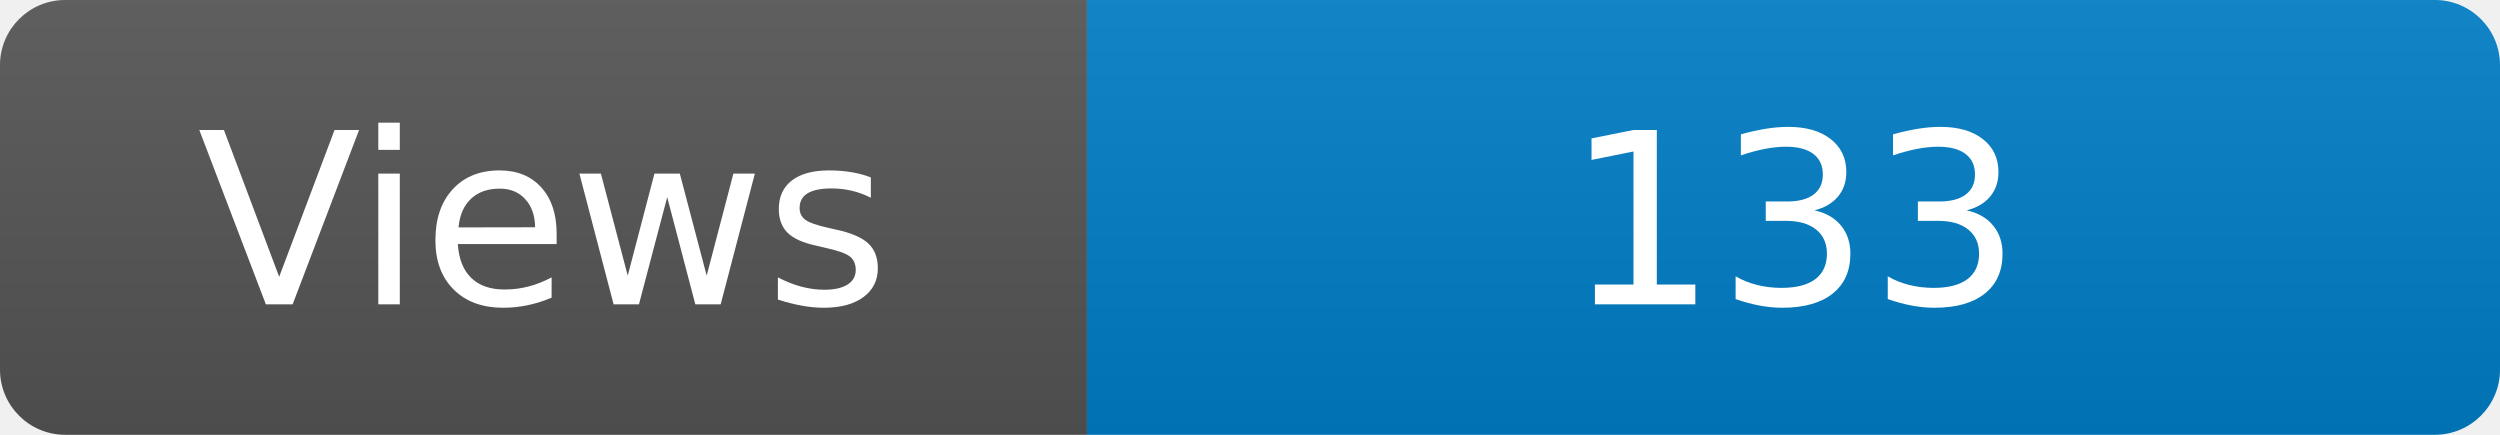
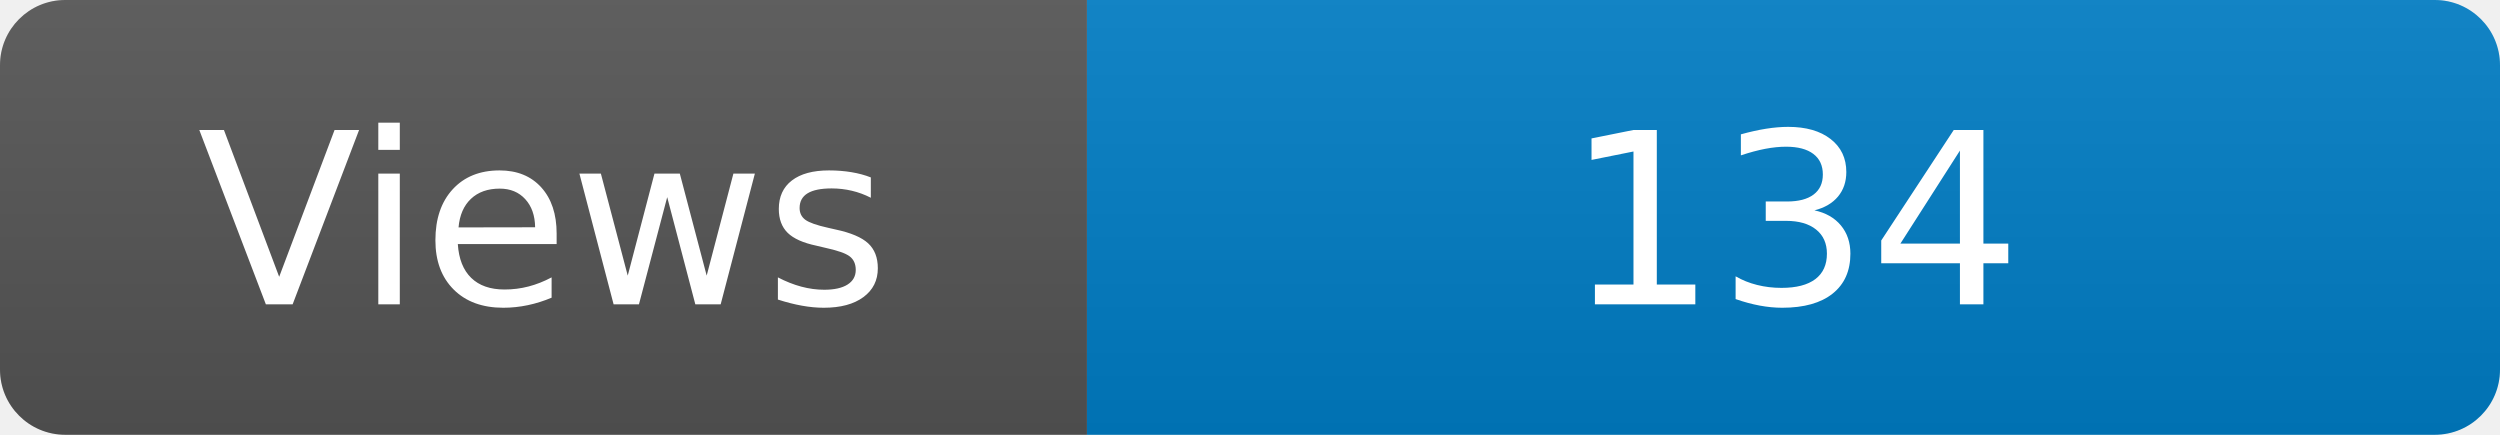
<svg xmlns="http://www.w3.org/2000/svg" width="115" height="20" role="img" aria-label="Maintained?: yes">
  <linearGradient id="s" x2="0" y2="100%">
    <stop offset="0" stop-color="#bbb" stop-opacity=".1" />
    <stop offset="1" stop-opacity=".1" />
  </linearGradient>
  <clipPath id="r">
    <rect width="115" height="20" rx="3" fill="#fff" />
  </clipPath>
  <g clip-path="url(#r)">
    <rect width="50" height="20" fill="#555" />
    <rect x="50" width="160" height="20" fill="#007ec6" />
    <rect width="115" height="20" fill="url(#s)" />
  </g>
  <g fill="#fff" text-anchor="middle" font-family="Verdana,Geneva,DejaVu Sans,sans-serif" font-size="110">
    <text x="250" y="140" transform="scale(.1)" fill="#fff">Views</text>
-     <text x="825" y="140" transform="scale(.1)" fill="#fff">133</text>
+     <text x="825" y="140" transform="scale(.1)" fill="#fff">134</text>
  </g>
</svg>
